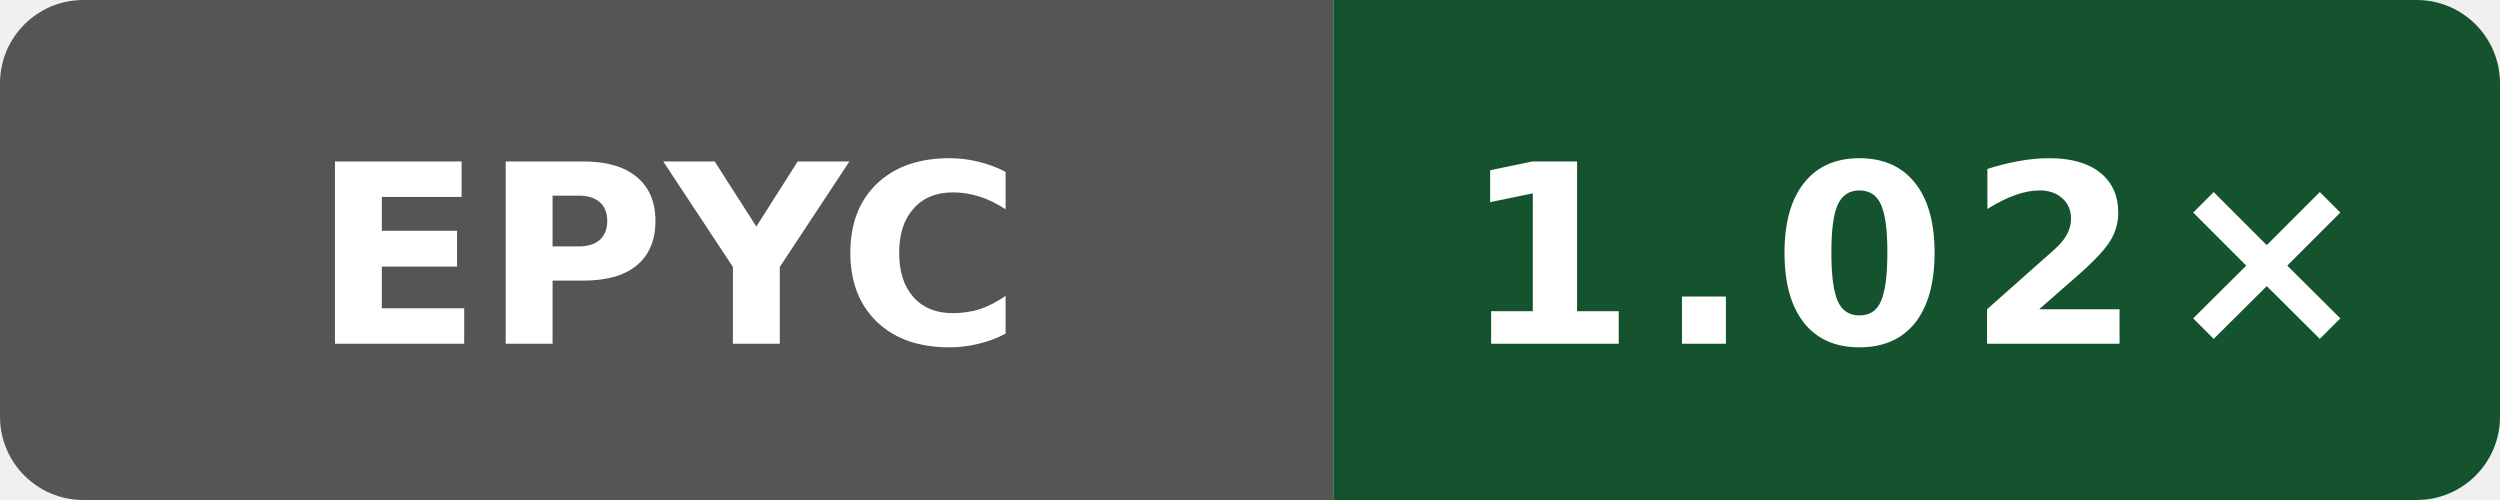
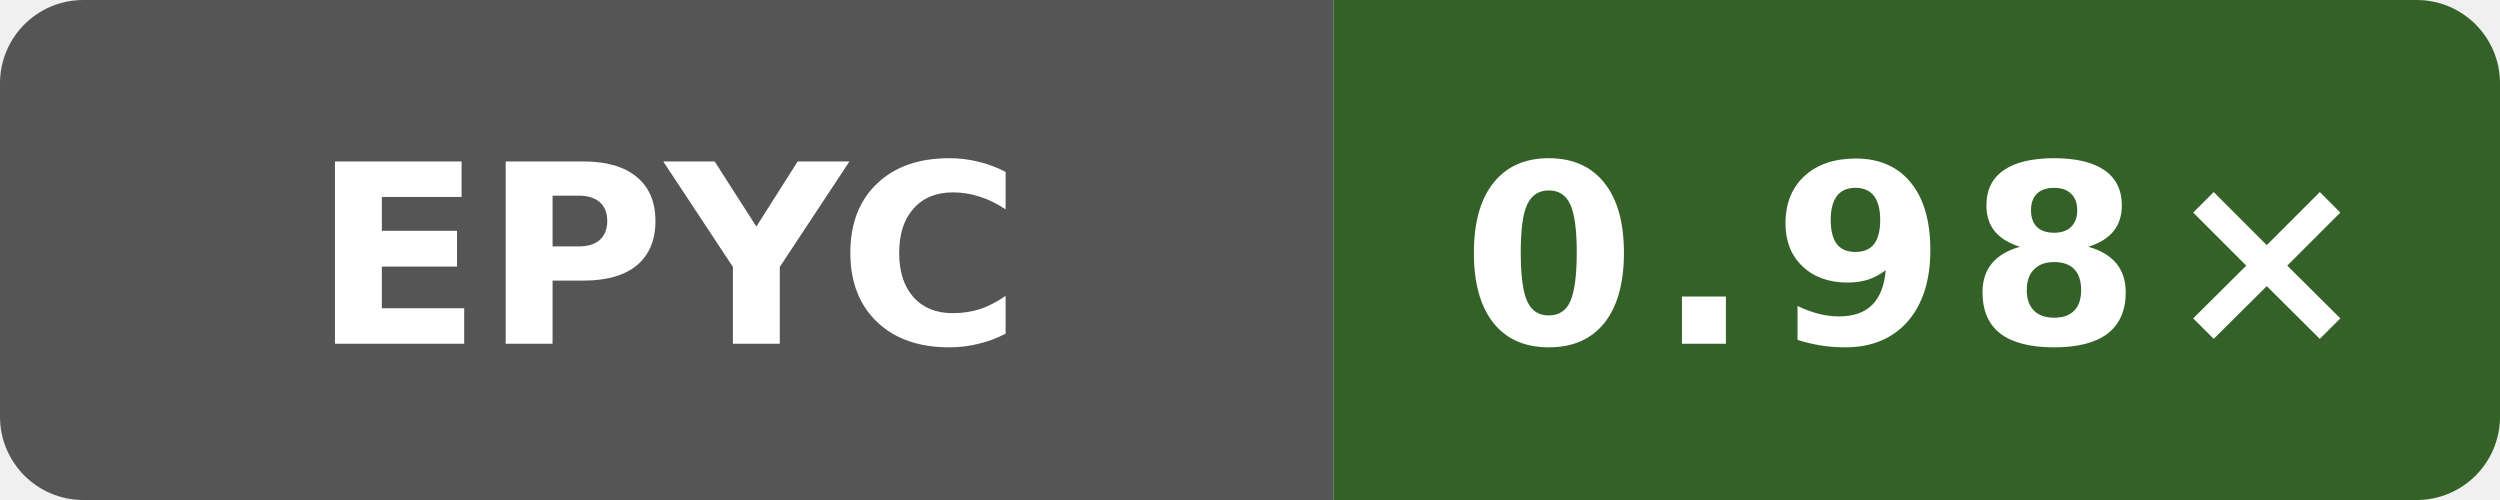
- <svg xmlns="http://www.w3.org/2000/svg" data-original-label="Wasm scalar runtime vs Clang; AMD EPYC 7763 64-Core Processor; revision a61cb1662752417319c7569bedebe809b6cb0ad5" data-original-message="1.02×" width="120" height="24" viewBox="0 0 120 24" role="img" aria-label="Wasm scalar runtime vs Clang; AMD EPYC 7763 64-Core Processor; revision a61cb1662752417319c7569bedebe809b6cb0ad5; measured a61cb1662752417319c7569bedebe809b6cb0ad5; 5 commits behind main: 1.02×">
+ <svg xmlns="http://www.w3.org/2000/svg" data-original-label="Wasm scalar runtime vs Clang; AMD EPYC 9V74 80-Core Processor; revision 323a88769fae13042a86c1b993819b966b906ca5" data-original-message="0.98×" width="120" height="24" viewBox="0 0 120 24" role="img" aria-label="Wasm scalar runtime vs Clang; AMD EPYC 9V74 80-Core Processor; revision 323a88769fae13042a86c1b993819b966b906ca5; measured 323a88769fae13042a86c1b993819b966b906ca5; 0 commits behind main: 0.98×">
  <defs>
    <clipPath id="badge">
      <rect width="120" height="24" rx="4" />
    </clipPath>
  </defs>
  <g clip-path="url(#badge)">
    <rect width="64" height="24" fill="#555" />
-     <rect x="64" width="56" height="24" fill="#14532d" />
+     <rect x="64" width="56" height="24" fill="#346128" />
  </g>
  <text x="32" y="16.5" fill="#fff" text-anchor="middle" font-family="Verdana,Geneva,DejaVu Sans,sans-serif" font-size="12" font-weight="700" textLength="31" lengthAdjust="spacingAndGlyphs">EPYC</text>
-   <text x="92" y="16.5" fill="#fff" text-anchor="middle" font-family="Verdana,Geneva,DejaVu Sans,sans-serif" font-size="12" font-weight="700" letter-spacing="1" textLength="39" lengthAdjust="spacingAndGlyphs">1.02×</text>
+   <text x="92" y="16.5" fill="#fff" text-anchor="middle" font-family="Verdana,Geneva,DejaVu Sans,sans-serif" font-size="12" font-weight="700" letter-spacing="1" textLength="39" lengthAdjust="spacingAndGlyphs">0.98×</text>
</svg>
